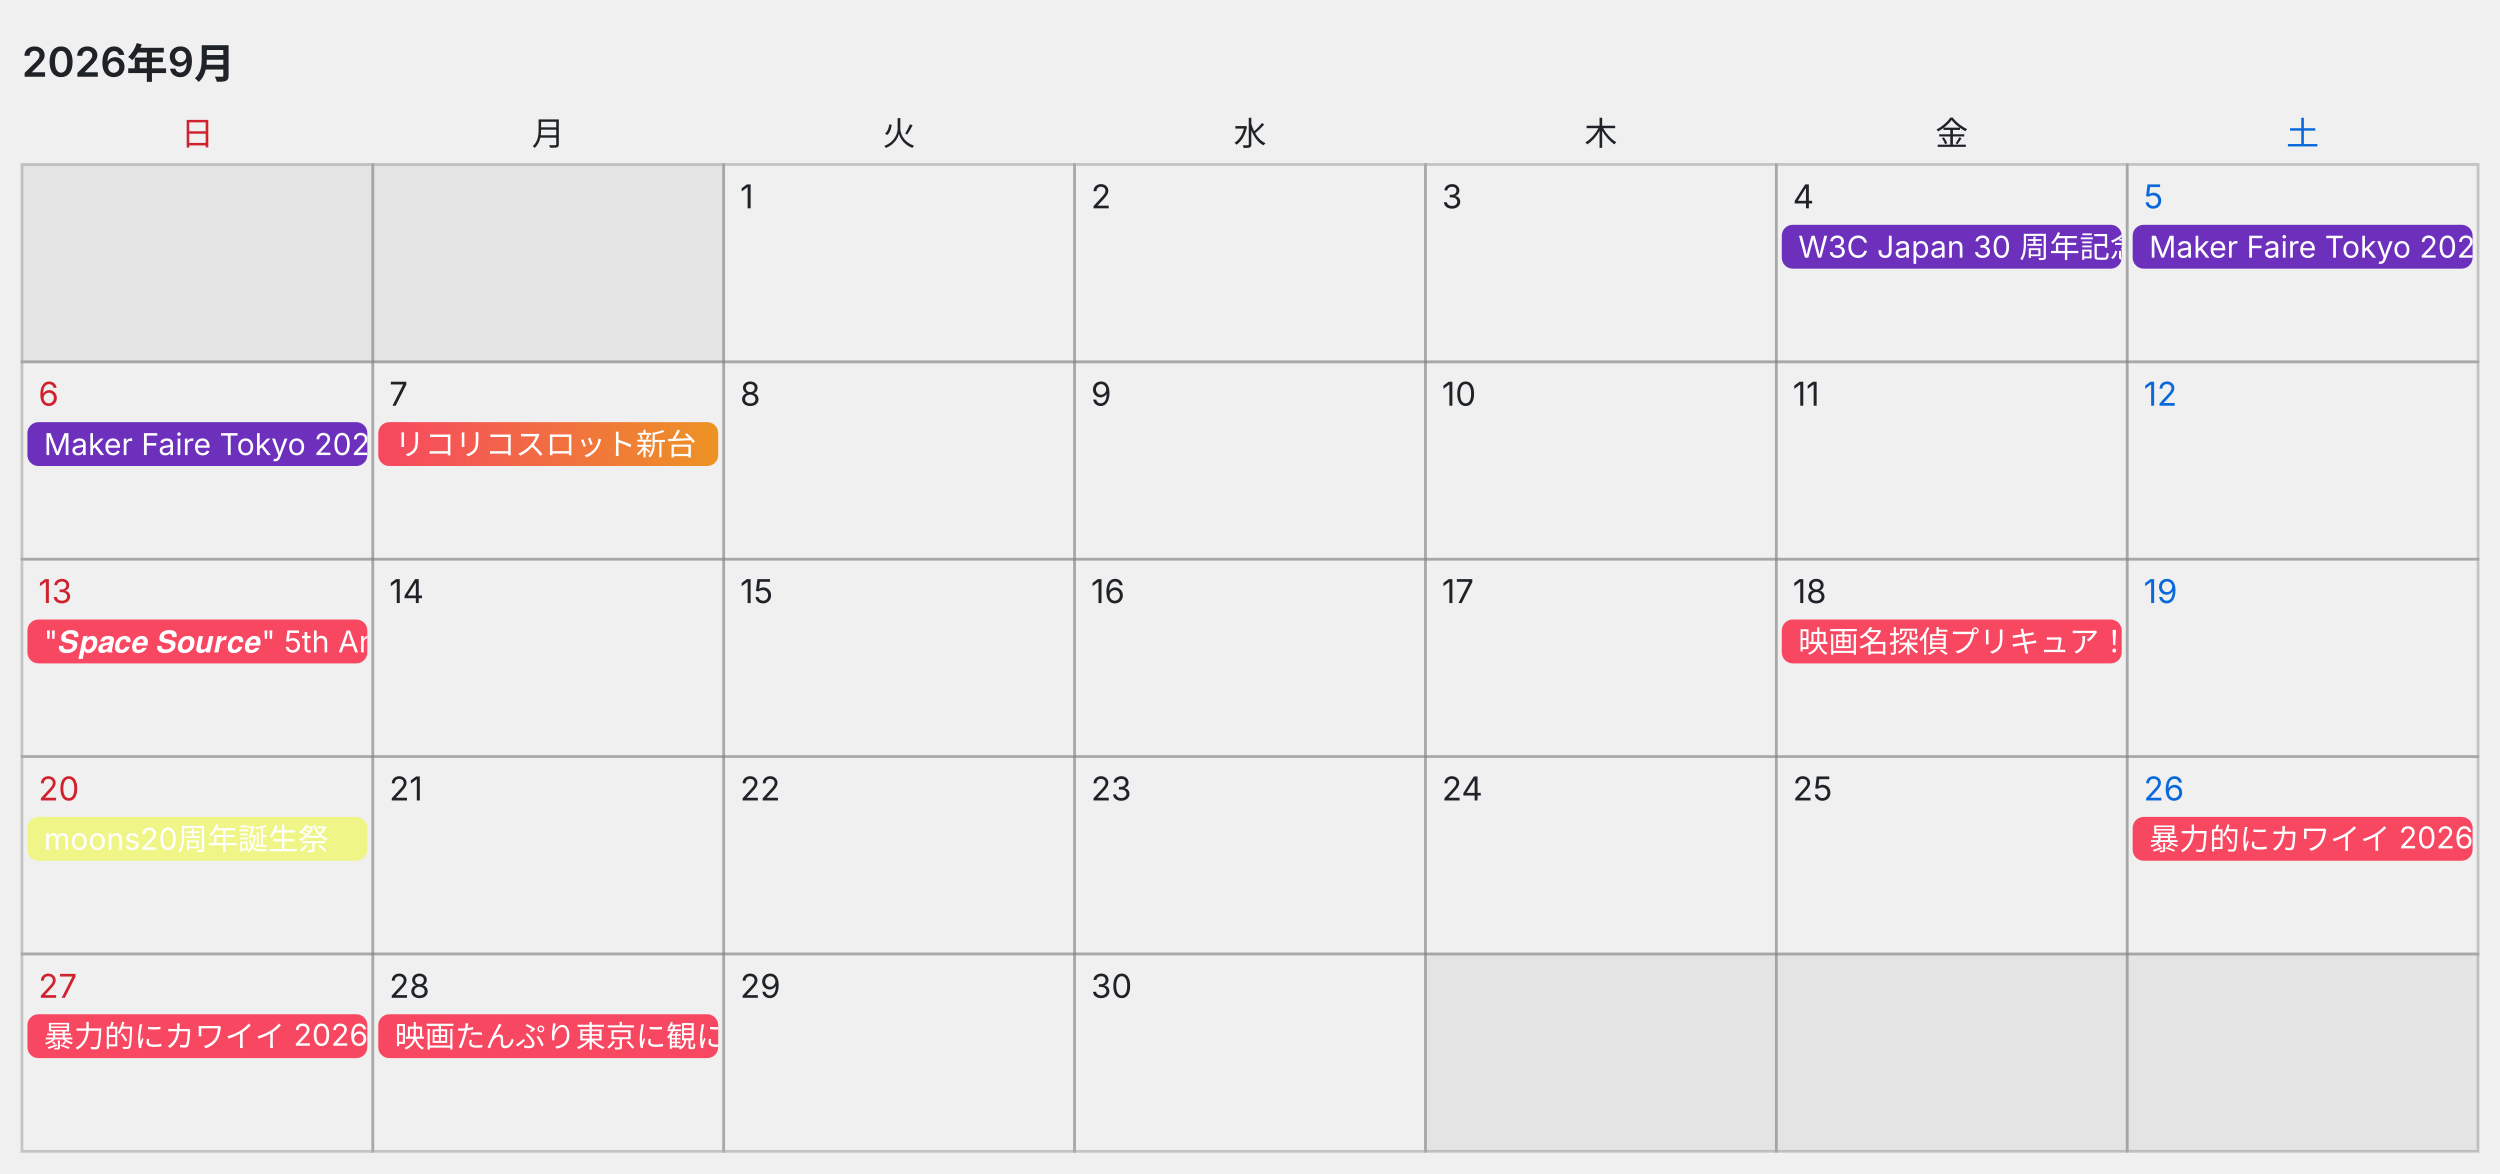
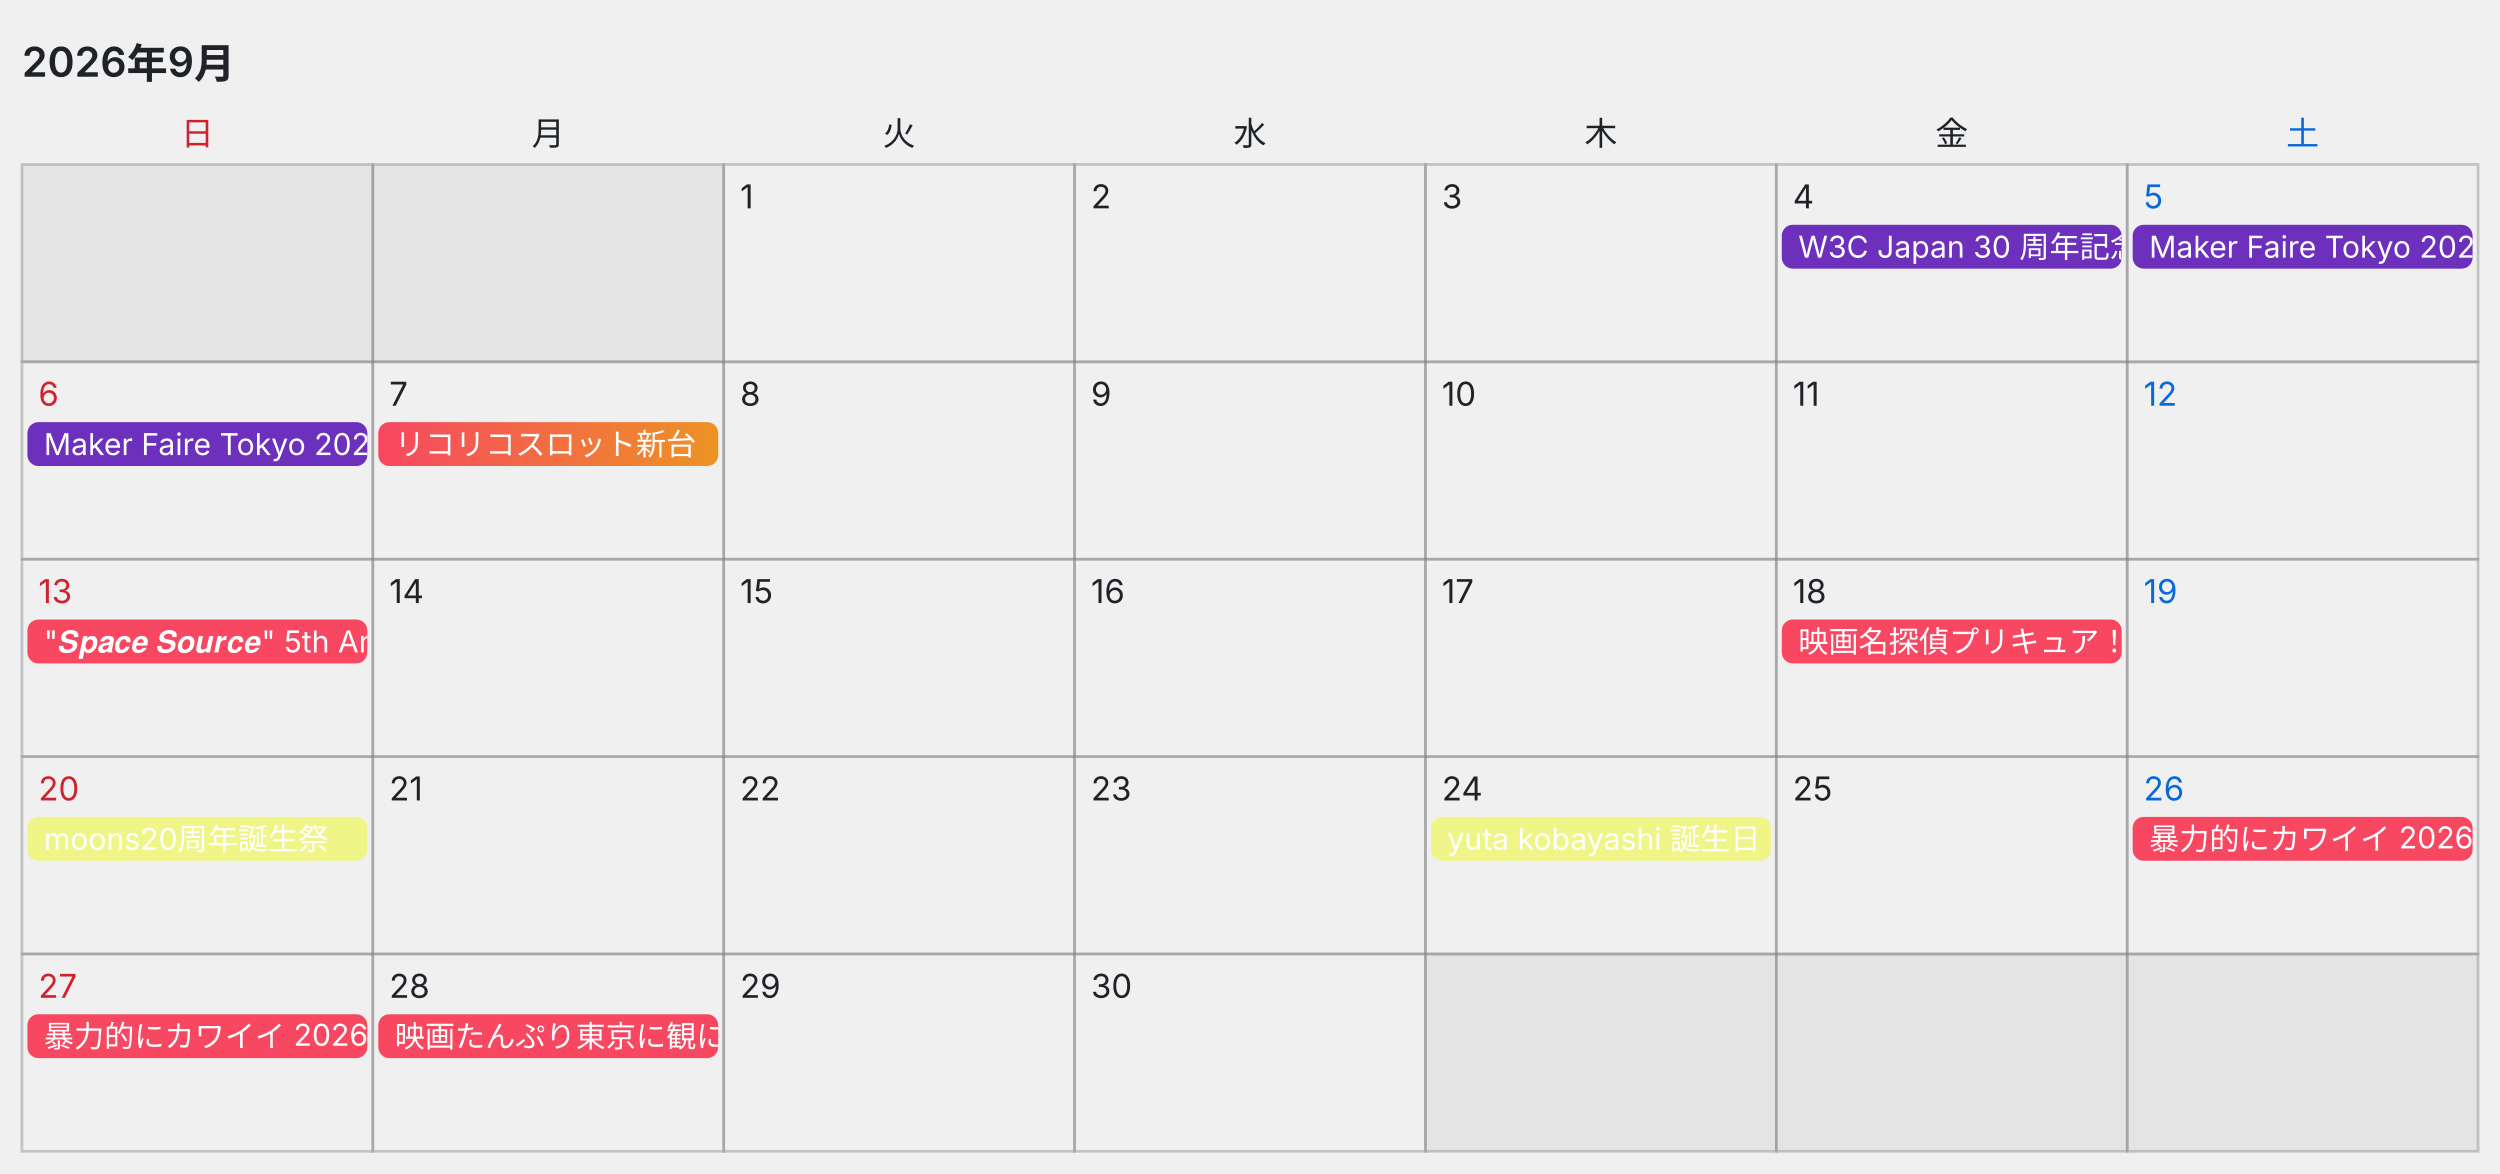
<svg xmlns="http://www.w3.org/2000/svg" width="912" height="428" viewBox="0 0 912 428" role="img" aria-label="カレンダー 2026年9月">
  <style>
  text { font-family: -apple-system, "Segoe UI", "Hiragino Sans", "Noto Sans JP", Meiryo, sans-serif; font-size: 12px; fill: #1f2328; }
  .title { font-size: 15px; font-weight: 600; }
  .cell { fill: none; stroke: #808080; stroke-opacity: 0.4; }
  .out { fill: #808080; fill-opacity: 0.1; stroke: #808080; stroke-opacity: 0.4; }
  .sat { fill: #0969da; }
  .sun { fill: #cf222e; }
  .bar-text { font-size: 11px; fill: #ffffff; }
  @media (prefers-color-scheme: dark) {
    text { fill: #e6edf3; }
    .sat { fill: #4493f8; }
    .sun { fill: #f85149; }
  }
</style>
  <text x="8" y="28" class="title">2026年9月</text>
  <text x="72" y="53" text-anchor="middle" class="sun">日</text>
  <text x="200" y="53" text-anchor="middle">月</text>
  <text x="328" y="53" text-anchor="middle">火</text>
  <text x="456" y="53" text-anchor="middle">水</text>
  <text x="584" y="53" text-anchor="middle">木</text>
  <text x="712" y="53" text-anchor="middle">金</text>
  <text x="840" y="53" text-anchor="middle" class="sat">土</text>
  <rect x="8" y="60" width="128" height="72" class="out" />
  <rect x="136" y="60" width="128" height="72" class="out" />
  <rect x="264" y="60" width="128" height="72" class="cell" />
  <text x="270" y="76">1</text>
  <rect x="392" y="60" width="128" height="72" class="cell" />
  <text x="398" y="76">2</text>
  <rect x="520" y="60" width="128" height="72" class="cell" />
  <text x="526" y="76">3</text>
  <rect x="648" y="60" width="128" height="72" class="cell" />
  <text x="654" y="76">4</text>
  <rect x="776" y="60" width="128" height="72" class="cell" />
  <text x="782" y="76" class="sat">5</text>
  <svg x="650" y="82" width="124" height="16">
    <rect width="124" height="16" rx="4" class="bar" fill="#6c30bc" />
    <text x="6" y="12" class="bar-text">W3C Japan 30 周年記念イベント - Web Together</text>
  </svg>
  <svg x="778" y="82" width="124" height="16">
    <rect width="124" height="16" rx="4" class="bar" fill="#6c30bc" />
    <text x="6" y="12" class="bar-text">Maker Faire Tokyo 2026</text>
  </svg>
  <rect x="8" y="132" width="128" height="72" class="cell" />
  <text x="14" y="148" class="sun">6</text>
  <rect x="136" y="132" width="128" height="72" class="cell" />
  <text x="142" y="148">7</text>
  <rect x="264" y="132" width="128" height="72" class="cell" />
  <text x="270" y="148">8</text>
  <rect x="392" y="132" width="128" height="72" class="cell" />
  <text x="398" y="148">9</text>
  <rect x="520" y="132" width="128" height="72" class="cell" />
  <text x="526" y="148">10</text>
  <rect x="648" y="132" width="128" height="72" class="cell" />
  <text x="654" y="148">11</text>
  <rect x="776" y="132" width="128" height="72" class="cell" />
  <text x="782" y="148" class="sat">12</text>
  <svg x="10" y="154" width="124" height="16">
    <rect width="124" height="16" rx="4" class="bar" fill="#6c30bc" />
    <text x="6" y="12" class="bar-text">Maker Faire Tokyo 2026</text>
  </svg>
  <svg x="138" y="154" width="124" height="16">
    <defs>
      <linearGradient id="bar-gradient-3" x1="0%" y1="0%" x2="100%" y2="0%">
        <stop offset="0%" stop-color="#f74761" />
        <stop offset="100%" stop-color="#ed9324" />
      </linearGradient>
    </defs>
    <rect width="124" height="16" rx="4" class="bar" fill="url(#bar-gradient-3)" />
    <text x="6" y="12" class="bar-text">リコリコスロット新台</text>
  </svg>
  <rect x="8" y="204" width="128" height="72" class="cell" />
  <text x="14" y="220" class="sun">13</text>
  <rect x="136" y="204" width="128" height="72" class="cell" />
  <text x="142" y="220">14</text>
  <rect x="264" y="204" width="128" height="72" class="cell" />
  <text x="270" y="220">15</text>
  <rect x="392" y="204" width="128" height="72" class="cell" />
  <text x="398" y="220">16</text>
  <rect x="520" y="204" width="128" height="72" class="cell" />
  <text x="526" y="220">17</text>
  <rect x="648" y="204" width="128" height="72" class="cell" />
  <text x="654" y="220">18</text>
  <rect x="776" y="204" width="128" height="72" class="cell" />
  <text x="782" y="220" class="sat">19</text>
  <svg x="10" y="226" width="124" height="16">
    <rect width="124" height="16" rx="4" class="bar" fill="#f74761" />
    <text x="6" y="12" class="bar-text">"𝑺𝒑𝒂𝒄𝒆 𝑺𝒐𝒖𝒓𝒄𝒆" 5th Anniversary: Encore!!</text>
  </svg>
  <svg x="650" y="226" width="124" height="16">
    <rect width="124" height="16" rx="4" class="bar" fill="#f74761" />
    <text x="6" y="12" class="bar-text">映画名探偵プリキュア！公開日</text>
  </svg>
  <rect x="8" y="276" width="128" height="72" class="cell" />
  <text x="14" y="292" class="sun">20</text>
  <rect x="136" y="276" width="128" height="72" class="cell" />
  <text x="142" y="292">21</text>
  <rect x="264" y="276" width="128" height="72" class="cell" />
  <text x="270" y="292">22</text>
  <rect x="392" y="276" width="128" height="72" class="cell" />
  <text x="398" y="292">23</text>
  <rect x="520" y="276" width="128" height="72" class="cell" />
  <text x="526" y="292">24</text>
  <rect x="648" y="276" width="128" height="72" class="cell" />
  <text x="654" y="292">25</text>
  <rect x="776" y="276" width="128" height="72" class="cell" />
  <text x="782" y="292" class="sat">26</text>
  <svg x="10" y="298" width="124" height="16">
    <rect width="124" height="16" rx="4" class="bar" fill="#eff587" />
    <text x="6" y="12" class="bar-text">moons20周年誕生祭</text>
  </svg>
+   <svg x="522" y="298" width="124" height="16">
+     <rect width="124" height="16" rx="4" class="bar" fill="#eff587" />
+     <text x="6" y="12" class="bar-text">yuta kobayashi 誕生日</text>
+   </svg>
  <svg x="778" y="298" width="124" height="16">
    <rect width="124" height="16" rx="4" class="bar" fill="#f74761" />
    <text x="6" y="12" class="bar-text">暴力的にカワイイ 2026</text>
  </svg>
  <rect x="8" y="348" width="128" height="72" class="cell" />
  <text x="14" y="364" class="sun">27</text>
  <rect x="136" y="348" width="128" height="72" class="cell" />
  <text x="142" y="364">28</text>
  <rect x="264" y="348" width="128" height="72" class="cell" />
  <text x="270" y="364">29</text>
  <rect x="392" y="348" width="128" height="72" class="cell" />
  <text x="398" y="364">30</text>
  <rect x="520" y="348" width="128" height="72" class="out" />
  <rect x="648" y="348" width="128" height="72" class="out" />
  <rect x="776" y="348" width="128" height="72" class="out" />
  <svg x="10" y="370" width="124" height="16">
    <rect width="124" height="16" rx="4" class="bar" fill="#f74761" />
    <text x="6" y="12" class="bar-text">暴力的にカワイイ 2026</text>
  </svg>
  <svg x="138" y="370" width="124" height="16">
    <rect width="124" height="16" rx="4" class="bar" fill="#f74761" />
    <text x="6" y="12" class="bar-text">映画たんぷり東京に観にいく</text>
  </svg>
</svg>
